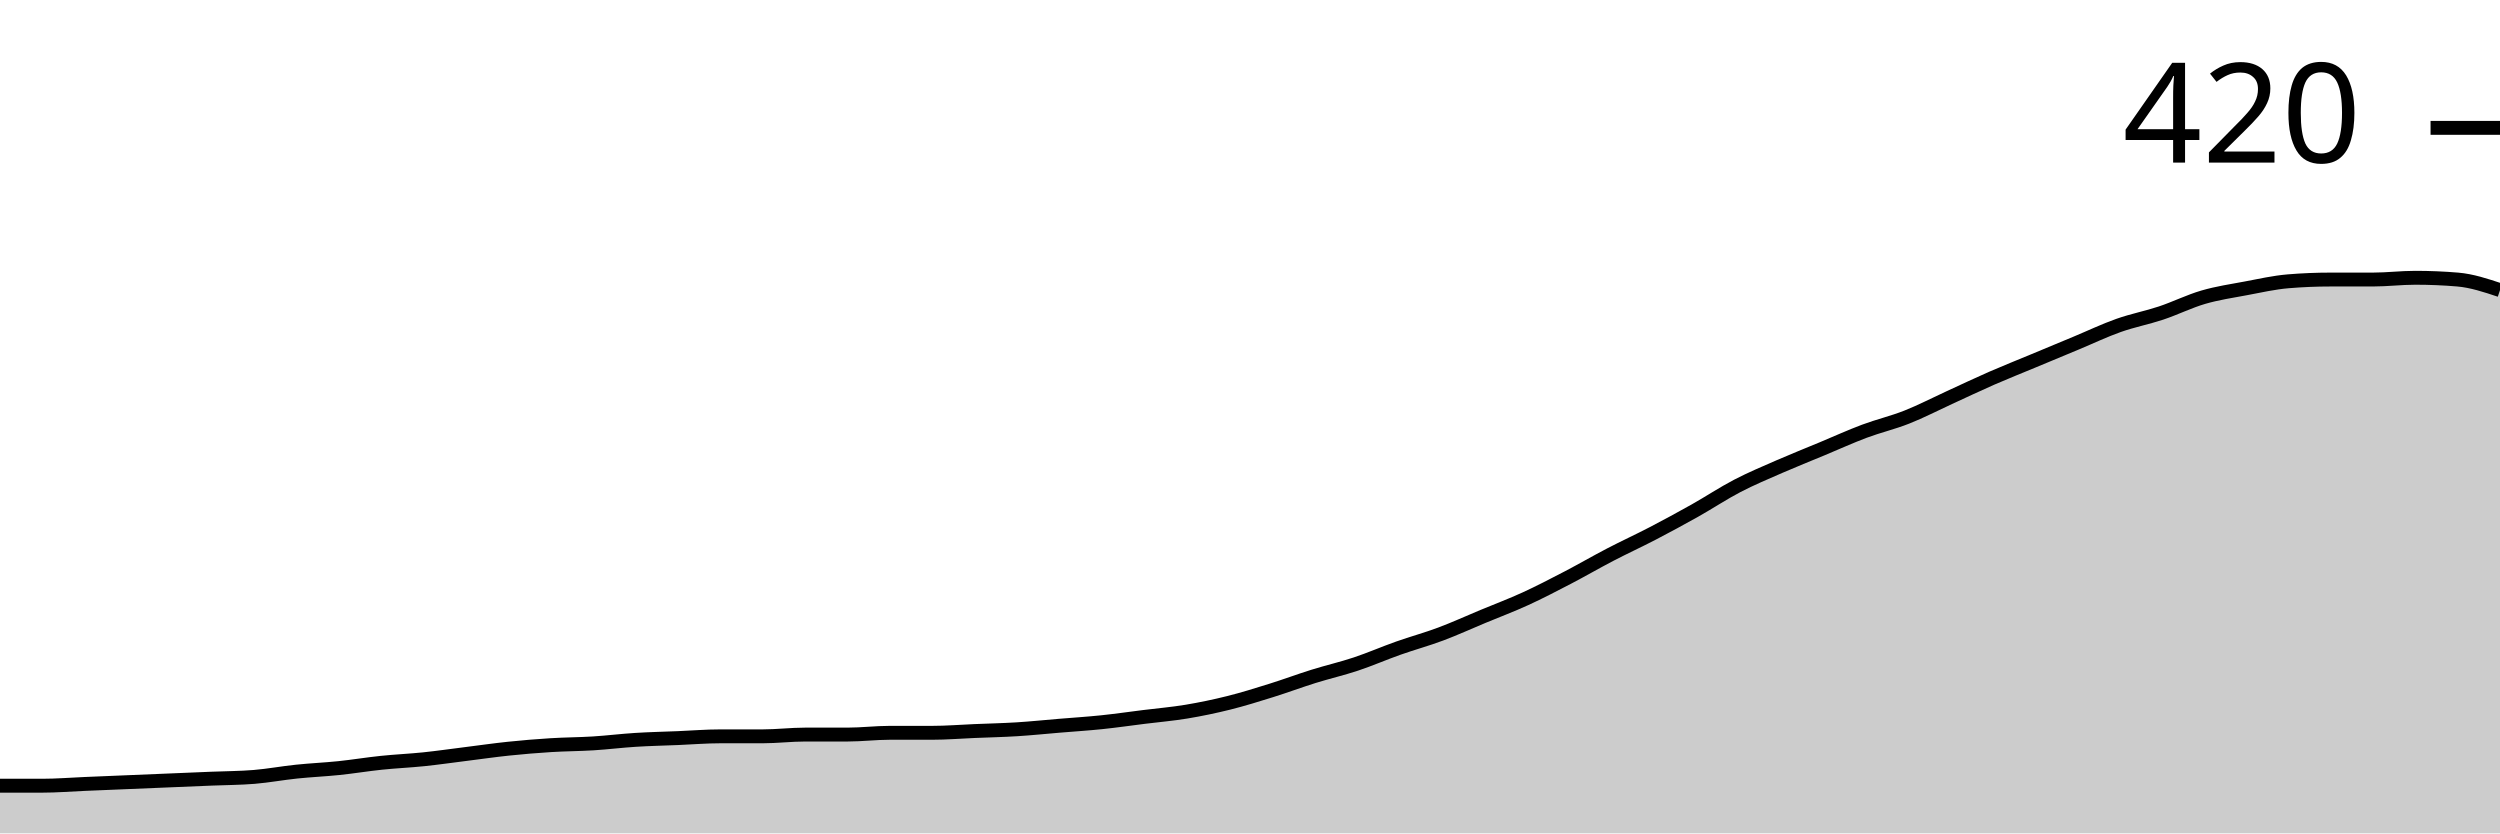
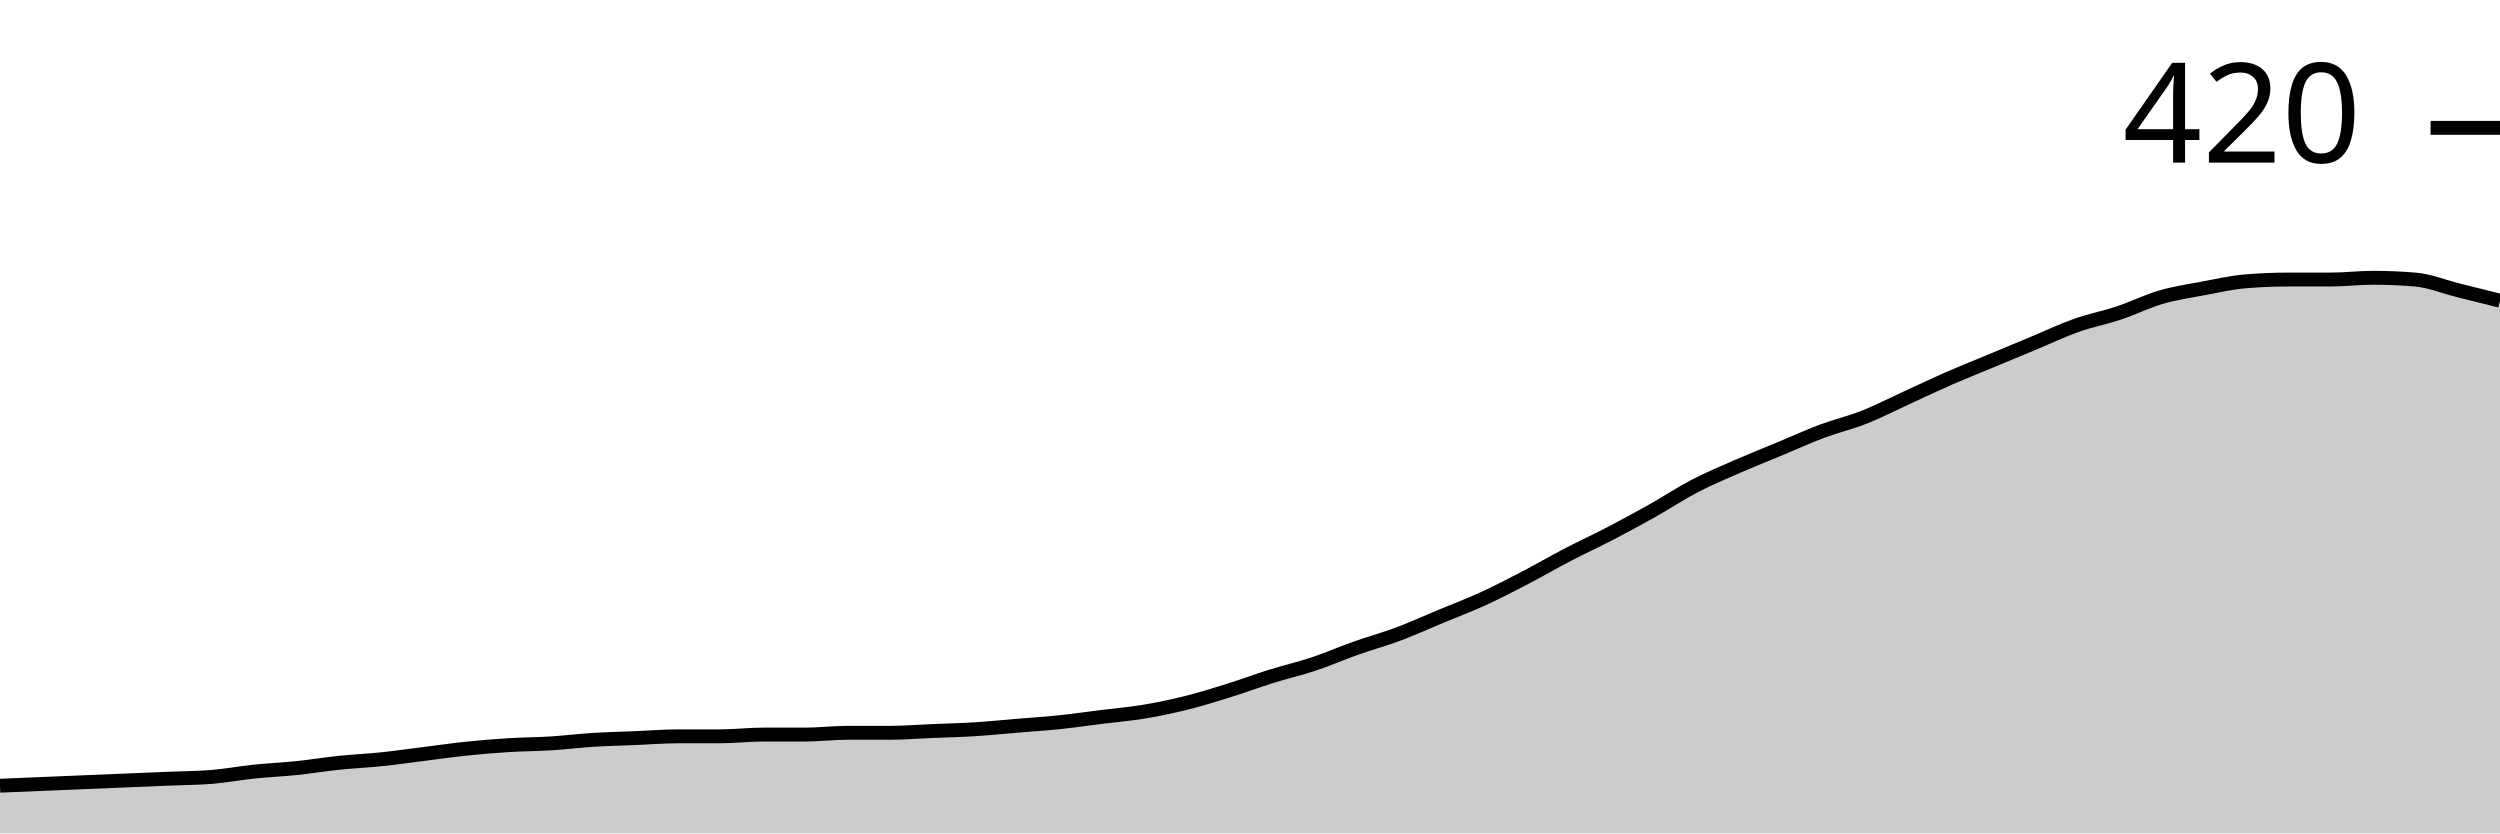
<svg xmlns="http://www.w3.org/2000/svg" viewBox="0 0 180 60">
  <g transform="translate(0,20)">
-     <path class="area" fill="rgba(0, 0, 0, 0.2)" d="M0,36.571C1.017,36.571,2.034,36.571,3.051,36.571C4.068,36.571,5.085,36.487,6.102,36.444C7.119,36.402,8.136,36.36,9.153,36.317C10.169,36.275,11.186,36.233,12.203,36.19C13.22,36.148,14.237,36.106,15.254,36.063C16.271,36.021,17.288,36.021,18.305,35.937C19.322,35.852,20.339,35.661,21.356,35.556C22.373,35.45,23.39,35.407,24.407,35.302C25.424,35.196,26.441,35.026,27.458,34.921C28.475,34.815,29.492,34.772,30.508,34.667C31.525,34.561,32.542,34.413,33.559,34.286C34.576,34.159,35.593,34.011,36.61,33.905C37.627,33.799,38.644,33.714,39.661,33.651C40.678,33.587,41.695,33.587,42.712,33.524C43.729,33.46,44.746,33.333,45.763,33.27C46.78,33.206,47.797,33.185,48.814,33.143C49.831,33.101,50.847,33.016,51.864,33.016C52.881,33.016,53.898,33.016,54.915,33.016C55.932,33.016,56.949,32.889,57.966,32.889C58.983,32.889,60,32.889,61.017,32.889C62.034,32.889,63.051,32.762,64.068,32.762C65.085,32.762,66.102,32.762,67.119,32.762C68.136,32.762,69.153,32.677,70.169,32.635C71.186,32.593,72.203,32.571,73.22,32.508C74.237,32.444,75.254,32.339,76.271,32.254C77.288,32.169,78.305,32.106,79.322,32C80.339,31.894,81.356,31.746,82.373,31.619C83.39,31.492,84.407,31.407,85.424,31.238C86.441,31.069,87.458,30.857,88.475,30.603C89.492,30.349,90.508,30.032,91.525,29.714C92.542,29.397,93.559,29.016,94.576,28.698C95.593,28.381,96.61,28.148,97.627,27.81C98.644,27.471,99.661,27.026,100.678,26.667C101.695,26.307,102.712,26.032,103.729,25.651C104.746,25.27,105.763,24.804,106.78,24.381C107.797,23.958,108.814,23.577,109.831,23.111C110.847,22.646,111.864,22.116,112.881,21.587C113.898,21.058,114.915,20.466,115.932,19.937C116.949,19.407,117.966,18.942,118.983,18.413C120,17.884,121.017,17.333,122.034,16.762C123.051,16.19,124.068,15.513,125.085,14.984C126.102,14.455,127.119,14.032,128.136,13.587C129.153,13.143,130.169,12.741,131.186,12.317C132.203,11.894,133.22,11.429,134.237,11.048C135.254,10.667,136.271,10.434,137.288,10.032C138.305,9.63,139.322,9.101,140.339,8.635C141.356,8.169,142.373,7.683,143.39,7.238C144.407,6.794,145.424,6.392,146.441,5.968C147.458,5.545,148.475,5.122,149.492,4.698C150.508,4.275,151.525,3.788,152.542,3.429C153.559,3.069,154.576,2.878,155.593,2.54C156.61,2.201,157.627,1.693,158.644,1.397C159.661,1.101,160.678,0.952,161.695,0.762C162.712,0.571,163.729,0.339,164.746,0.254C165.763,0.169,166.78,0.127,167.797,0.127C168.814,0.127,169.831,0.127,170.847,0.127C171.864,0.127,172.881,0,173.898,0C174.915,0,175.932,0.042,176.949,0.127C177.966,0.212,178.983,0.55,180,0.889L180,40C178.983,40,177.966,40,176.949,40C175.932,40,174.915,40,173.898,40C172.881,40,171.864,40,170.847,40C169.831,40,168.814,40,167.797,40C166.78,40,165.763,40,164.746,40C163.729,40,162.712,40,161.695,40C160.678,40,159.661,40,158.644,40C157.627,40,156.61,40,155.593,40C154.576,40,153.559,40,152.542,40C151.525,40,150.508,40,149.492,40C148.475,40,147.458,40,146.441,40C145.424,40,144.407,40,143.39,40C142.373,40,141.356,40,140.339,40C139.322,40,138.305,40,137.288,40C136.271,40,135.254,40,134.237,40C133.22,40,132.203,40,131.186,40C130.169,40,129.153,40,128.136,40C127.119,40,126.102,40,125.085,40C124.068,40,123.051,40,122.034,40C121.017,40,120,40,118.983,40C117.966,40,116.949,40,115.932,40C114.915,40,113.898,40,112.881,40C111.864,40,110.847,40,109.831,40C108.814,40,107.797,40,106.78,40C105.763,40,104.746,40,103.729,40C102.712,40,101.695,40,100.678,40C99.661,40,98.644,40,97.627,40C96.61,40,95.593,40,94.576,40C93.559,40,92.542,40,91.525,40C90.508,40,89.492,40,88.475,40C87.458,40,86.441,40,85.424,40C84.407,40,83.39,40,82.373,40C81.356,40,80.339,40,79.322,40C78.305,40,77.288,40,76.271,40C75.254,40,74.237,40,73.22,40C72.203,40,71.186,40,70.169,40C69.153,40,68.136,40,67.119,40C66.102,40,65.085,40,64.068,40C63.051,40,62.034,40,61.017,40C60,40,58.983,40,57.966,40C56.949,40,55.932,40,54.915,40C53.898,40,52.881,40,51.864,40C50.847,40,49.831,40,48.814,40C47.797,40,46.78,40,45.763,40C44.746,40,43.729,40,42.712,40C41.695,40,40.678,40,39.661,40C38.644,40,37.627,40,36.61,40C35.593,40,34.576,40,33.559,40C32.542,40,31.525,40,30.508,40C29.492,40,28.475,40,27.458,40C26.441,40,25.424,40,24.407,40C23.39,40,22.373,40,21.356,40C20.339,40,19.322,40,18.305,40C17.288,40,16.271,40,15.254,40C14.237,40,13.22,40,12.203,40C11.186,40,10.169,40,9.153,40C8.136,40,7.119,40,6.102,40C5.085,40,4.068,40,3.051,40C2.034,40,1.017,40,0,40Z" />
-     <path class="line" stroke="black" fill="none" d="M0,36.571C1.017,36.571,2.034,36.571,3.051,36.571C4.068,36.571,5.085,36.487,6.102,36.444C7.119,36.402,8.136,36.36,9.153,36.317C10.169,36.275,11.186,36.233,12.203,36.19C13.22,36.148,14.237,36.106,15.254,36.063C16.271,36.021,17.288,36.021,18.305,35.937C19.322,35.852,20.339,35.661,21.356,35.556C22.373,35.45,23.39,35.407,24.407,35.302C25.424,35.196,26.441,35.026,27.458,34.921C28.475,34.815,29.492,34.772,30.508,34.667C31.525,34.561,32.542,34.413,33.559,34.286C34.576,34.159,35.593,34.011,36.61,33.905C37.627,33.799,38.644,33.714,39.661,33.651C40.678,33.587,41.695,33.587,42.712,33.524C43.729,33.46,44.746,33.333,45.763,33.27C46.78,33.206,47.797,33.185,48.814,33.143C49.831,33.101,50.847,33.016,51.864,33.016C52.881,33.016,53.898,33.016,54.915,33.016C55.932,33.016,56.949,32.889,57.966,32.889C58.983,32.889,60,32.889,61.017,32.889C62.034,32.889,63.051,32.762,64.068,32.762C65.085,32.762,66.102,32.762,67.119,32.762C68.136,32.762,69.153,32.677,70.169,32.635C71.186,32.593,72.203,32.571,73.22,32.508C74.237,32.444,75.254,32.339,76.271,32.254C77.288,32.169,78.305,32.106,79.322,32C80.339,31.894,81.356,31.746,82.373,31.619C83.39,31.492,84.407,31.407,85.424,31.238C86.441,31.069,87.458,30.857,88.475,30.603C89.492,30.349,90.508,30.032,91.525,29.714C92.542,29.397,93.559,29.016,94.576,28.698C95.593,28.381,96.61,28.148,97.627,27.81C98.644,27.471,99.661,27.026,100.678,26.667C101.695,26.307,102.712,26.032,103.729,25.651C104.746,25.27,105.763,24.804,106.78,24.381C107.797,23.958,108.814,23.577,109.831,23.111C110.847,22.646,111.864,22.116,112.881,21.587C113.898,21.058,114.915,20.466,115.932,19.937C116.949,19.407,117.966,18.942,118.983,18.413C120,17.884,121.017,17.333,122.034,16.762C123.051,16.19,124.068,15.513,125.085,14.984C126.102,14.455,127.119,14.032,128.136,13.587C129.153,13.143,130.169,12.741,131.186,12.317C132.203,11.894,133.22,11.429,134.237,11.048C135.254,10.667,136.271,10.434,137.288,10.032C138.305,9.63,139.322,9.101,140.339,8.635C141.356,8.169,142.373,7.683,143.39,7.238C144.407,6.794,145.424,6.392,146.441,5.968C147.458,5.545,148.475,5.122,149.492,4.698C150.508,4.275,151.525,3.788,152.542,3.429C153.559,3.069,154.576,2.878,155.593,2.54C156.61,2.201,157.627,1.693,158.644,1.397C159.661,1.101,160.678,0.952,161.695,0.762C162.712,0.571,163.729,0.339,164.746,0.254C165.763,0.169,166.78,0.127,167.797,0.127C168.814,0.127,169.831,0.127,170.847,0.127C171.864,0.127,172.881,0,173.898,0C174.915,0,175.932,0.042,176.949,0.127C177.966,0.212,178.983,0.55,180,0.889" />
+     <path class="area" fill="rgba(0, 0, 0, 0.2)" d="M0,36.571C1.017,36.529,2.034,36.487,3.051,36.444C4.068,36.402,5.085,36.36,6.102,36.317C7.119,36.275,8.136,36.233,9.153,36.19C10.169,36.148,11.186,36.106,12.203,36.063C13.22,36.021,14.237,36.021,15.254,35.937C16.271,35.852,17.288,35.661,18.305,35.556C19.322,35.45,20.339,35.407,21.356,35.302C22.373,35.196,23.39,35.026,24.407,34.921C25.424,34.815,26.441,34.772,27.458,34.667C28.475,34.561,29.492,34.413,30.508,34.286C31.525,34.159,32.542,34.011,33.559,33.905C34.576,33.799,35.593,33.714,36.61,33.651C37.627,33.587,38.644,33.587,39.661,33.524C40.678,33.46,41.695,33.333,42.712,33.27C43.729,33.206,44.746,33.185,45.763,33.143C46.78,33.101,47.797,33.016,48.814,33.016C49.831,33.016,50.847,33.016,51.864,33.016C52.881,33.016,53.898,32.889,54.915,32.889C55.932,32.889,56.949,32.889,57.966,32.889C58.983,32.889,60,32.762,61.017,32.762C62.034,32.762,63.051,32.762,64.068,32.762C65.085,32.762,66.102,32.677,67.119,32.635C68.136,32.593,69.153,32.571,70.169,32.508C71.186,32.444,72.203,32.339,73.22,32.254C74.237,32.169,75.254,32.106,76.271,32C77.288,31.894,78.305,31.746,79.322,31.619C80.339,31.492,81.356,31.407,82.373,31.238C83.39,31.069,84.407,30.857,85.424,30.603C86.441,30.349,87.458,30.032,88.475,29.714C89.492,29.397,90.508,29.016,91.525,28.698C92.542,28.381,93.559,28.148,94.576,27.81C95.593,27.471,96.61,27.026,97.627,26.667C98.644,26.307,99.661,26.032,100.678,25.651C101.695,25.27,102.712,24.804,103.729,24.381C104.746,23.958,105.763,23.577,106.78,23.111C107.797,22.646,108.814,22.116,109.831,21.587C110.847,21.058,111.864,20.466,112.881,19.937C113.898,19.407,114.915,18.942,115.932,18.413C116.949,17.884,117.966,17.333,118.983,16.762C120,16.19,121.017,15.513,122.034,14.984C123.051,14.455,124.068,14.032,125.085,13.587C126.102,13.143,127.119,12.741,128.136,12.317C129.153,11.894,130.169,11.429,131.186,11.048C132.203,10.667,133.22,10.434,134.237,10.032C135.254,9.63,136.271,9.101,137.288,8.635C138.305,8.169,139.322,7.683,140.339,7.238C141.356,6.794,142.373,6.392,143.39,5.968C144.407,5.545,145.424,5.122,146.441,4.698C147.458,4.275,148.475,3.788,149.492,3.429C150.508,3.069,151.525,2.878,152.542,2.54C153.559,2.201,154.576,1.693,155.593,1.397C156.61,1.101,157.627,0.952,158.644,0.762C159.661,0.571,160.678,0.339,161.695,0.254C162.712,0.169,163.729,0.127,164.746,0.127C165.763,0.127,166.78,0.127,167.797,0.127C168.814,0.127,169.831,0,170.847,0C171.864,0,172.881,0.042,173.898,0.127C174.915,0.212,175.932,0.635,176.949,0.889C177.966,1.143,178.983,1.397,180,1.651L180,40C178.983,40,177.966,40,176.949,40C175.932,40,174.915,40,173.898,40C172.881,40,171.864,40,170.847,40C169.831,40,168.814,40,167.797,40C166.78,40,165.763,40,164.746,40C163.729,40,162.712,40,161.695,40C160.678,40,159.661,40,158.644,40C157.627,40,156.61,40,155.593,40C154.576,40,153.559,40,152.542,40C151.525,40,150.508,40,149.492,40C148.475,40,147.458,40,146.441,40C145.424,40,144.407,40,143.39,40C142.373,40,141.356,40,140.339,40C139.322,40,138.305,40,137.288,40C136.271,40,135.254,40,134.237,40C133.22,40,132.203,40,131.186,40C130.169,40,129.153,40,128.136,40C127.119,40,126.102,40,125.085,40C124.068,40,123.051,40,122.034,40C121.017,40,120,40,118.983,40C117.966,40,116.949,40,115.932,40C114.915,40,113.898,40,112.881,40C111.864,40,110.847,40,109.831,40C108.814,40,107.797,40,106.78,40C105.763,40,104.746,40,103.729,40C102.712,40,101.695,40,100.678,40C99.661,40,98.644,40,97.627,40C96.61,40,95.593,40,94.576,40C93.559,40,92.542,40,91.525,40C90.508,40,89.492,40,88.475,40C87.458,40,86.441,40,85.424,40C84.407,40,83.39,40,82.373,40C81.356,40,80.339,40,79.322,40C78.305,40,77.288,40,76.271,40C75.254,40,74.237,40,73.22,40C72.203,40,71.186,40,70.169,40C69.153,40,68.136,40,67.119,40C66.102,40,65.085,40,64.068,40C63.051,40,62.034,40,61.017,40C60,40,58.983,40,57.966,40C56.949,40,55.932,40,54.915,40C53.898,40,52.881,40,51.864,40C50.847,40,49.831,40,48.814,40C47.797,40,46.78,40,45.763,40C44.746,40,43.729,40,42.712,40C41.695,40,40.678,40,39.661,40C38.644,40,37.627,40,36.61,40C35.593,40,34.576,40,33.559,40C32.542,40,31.525,40,30.508,40C29.492,40,28.475,40,27.458,40C26.441,40,25.424,40,24.407,40C23.39,40,22.373,40,21.356,40C20.339,40,19.322,40,18.305,40C17.288,40,16.271,40,15.254,40C14.237,40,13.22,40,12.203,40C11.186,40,10.169,40,9.153,40C8.136,40,7.119,40,6.102,40C5.085,40,4.068,40,3.051,40C2.034,40,1.017,40,0,40Z" />
+     <path class="line" stroke="black" fill="none" d="M0,36.571C1.017,36.529,2.034,36.487,3.051,36.444C4.068,36.402,5.085,36.36,6.102,36.317C7.119,36.275,8.136,36.233,9.153,36.19C10.169,36.148,11.186,36.106,12.203,36.063C13.22,36.021,14.237,36.021,15.254,35.937C16.271,35.852,17.288,35.661,18.305,35.556C19.322,35.45,20.339,35.407,21.356,35.302C22.373,35.196,23.39,35.026,24.407,34.921C25.424,34.815,26.441,34.772,27.458,34.667C28.475,34.561,29.492,34.413,30.508,34.286C31.525,34.159,32.542,34.011,33.559,33.905C34.576,33.799,35.593,33.714,36.61,33.651C37.627,33.587,38.644,33.587,39.661,33.524C40.678,33.46,41.695,33.333,42.712,33.27C43.729,33.206,44.746,33.185,45.763,33.143C46.78,33.101,47.797,33.016,48.814,33.016C49.831,33.016,50.847,33.016,51.864,33.016C52.881,33.016,53.898,32.889,54.915,32.889C55.932,32.889,56.949,32.889,57.966,32.889C58.983,32.889,60,32.762,61.017,32.762C62.034,32.762,63.051,32.762,64.068,32.762C65.085,32.762,66.102,32.677,67.119,32.635C68.136,32.593,69.153,32.571,70.169,32.508C71.186,32.444,72.203,32.339,73.22,32.254C74.237,32.169,75.254,32.106,76.271,32C77.288,31.894,78.305,31.746,79.322,31.619C80.339,31.492,81.356,31.407,82.373,31.238C83.39,31.069,84.407,30.857,85.424,30.603C86.441,30.349,87.458,30.032,88.475,29.714C89.492,29.397,90.508,29.016,91.525,28.698C92.542,28.381,93.559,28.148,94.576,27.81C95.593,27.471,96.61,27.026,97.627,26.667C98.644,26.307,99.661,26.032,100.678,25.651C101.695,25.27,102.712,24.804,103.729,24.381C104.746,23.958,105.763,23.577,106.78,23.111C107.797,22.646,108.814,22.116,109.831,21.587C110.847,21.058,111.864,20.466,112.881,19.937C113.898,19.407,114.915,18.942,115.932,18.413C116.949,17.884,117.966,17.333,118.983,16.762C120,16.19,121.017,15.513,122.034,14.984C123.051,14.455,124.068,14.032,125.085,13.587C126.102,13.143,127.119,12.741,128.136,12.317C129.153,11.894,130.169,11.429,131.186,11.048C132.203,10.667,133.22,10.434,134.237,10.032C135.254,9.63,136.271,9.101,137.288,8.635C138.305,8.169,139.322,7.683,140.339,7.238C141.356,6.794,142.373,6.392,143.39,5.968C144.407,5.545,145.424,5.122,146.441,4.698C147.458,4.275,148.475,3.788,149.492,3.429C150.508,3.069,151.525,2.878,152.542,2.54C153.559,2.201,154.576,1.693,155.593,1.397C156.61,1.101,157.627,0.952,158.644,0.762C159.661,0.571,160.678,0.339,161.695,0.254C162.712,0.169,163.729,0.127,164.746,0.127C165.763,0.127,166.78,0.127,167.797,0.127C168.814,0.127,169.831,0,170.847,0C171.864,0,172.881,0.042,173.898,0.127C174.915,0.212,175.932,0.635,176.949,0.889C177.966,1.143,178.983,1.397,180,1.651" />
    <path class="axis-ceiling" stroke-width="1" stroke="black" fill="none" d="M175,-10.794L180,-10.794" />
    <text class="axis-ceiling-label" font-family="sans-serif" text-anchor="end" font-size="10px" x="170" y="-8.294">420</text>
  </g>
</svg>
